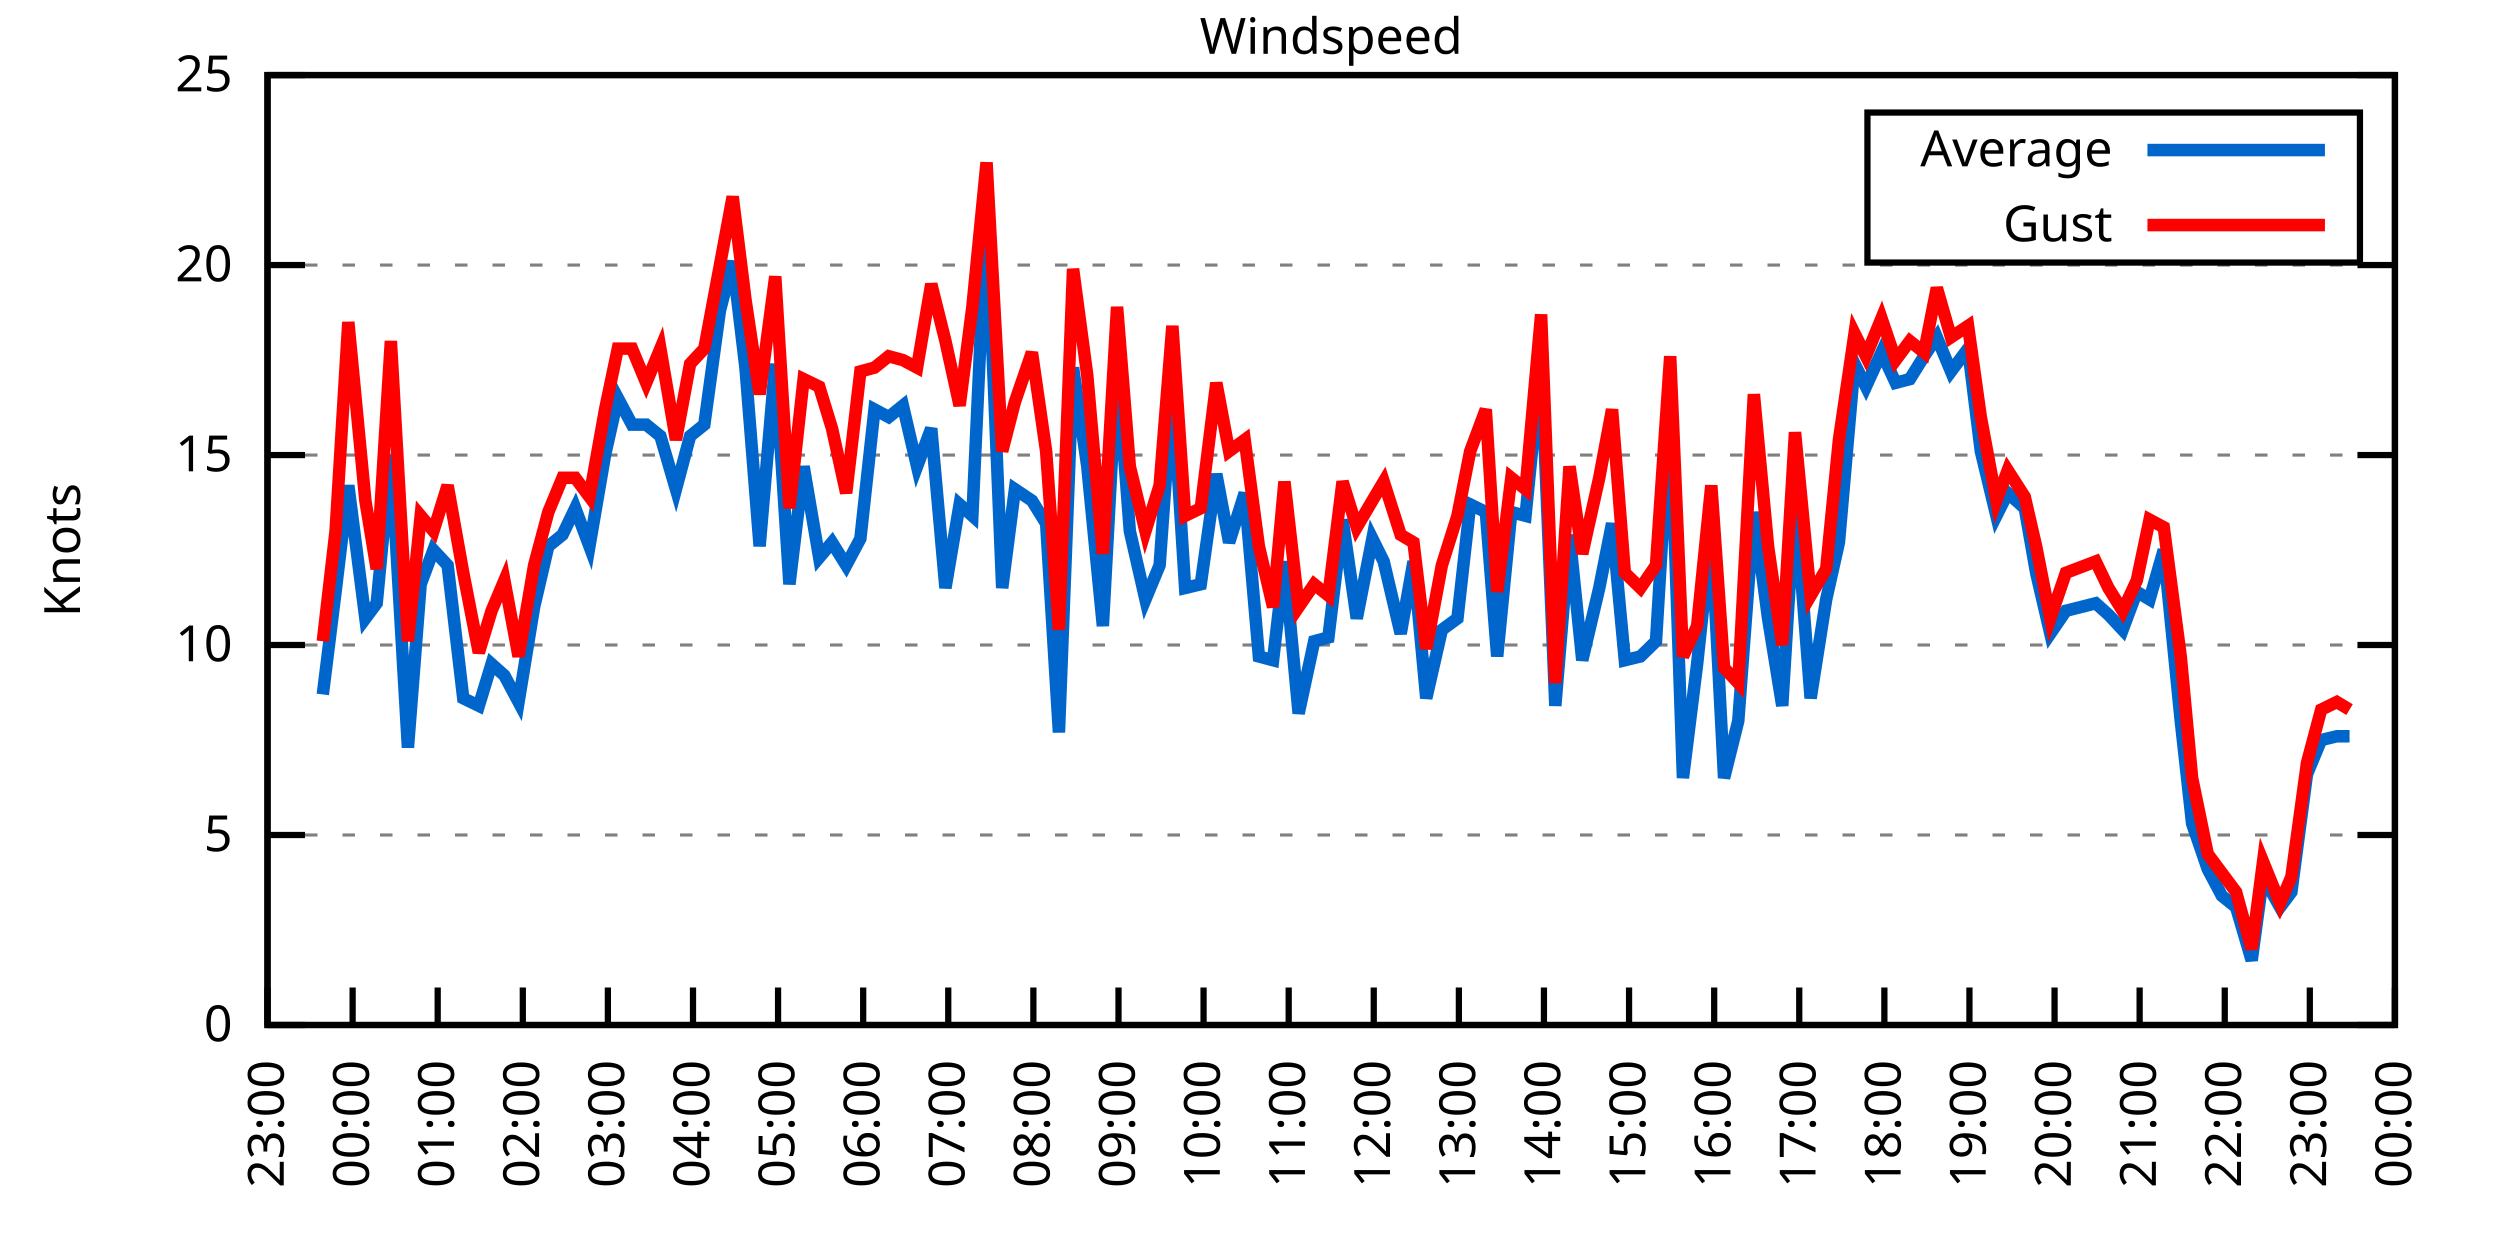
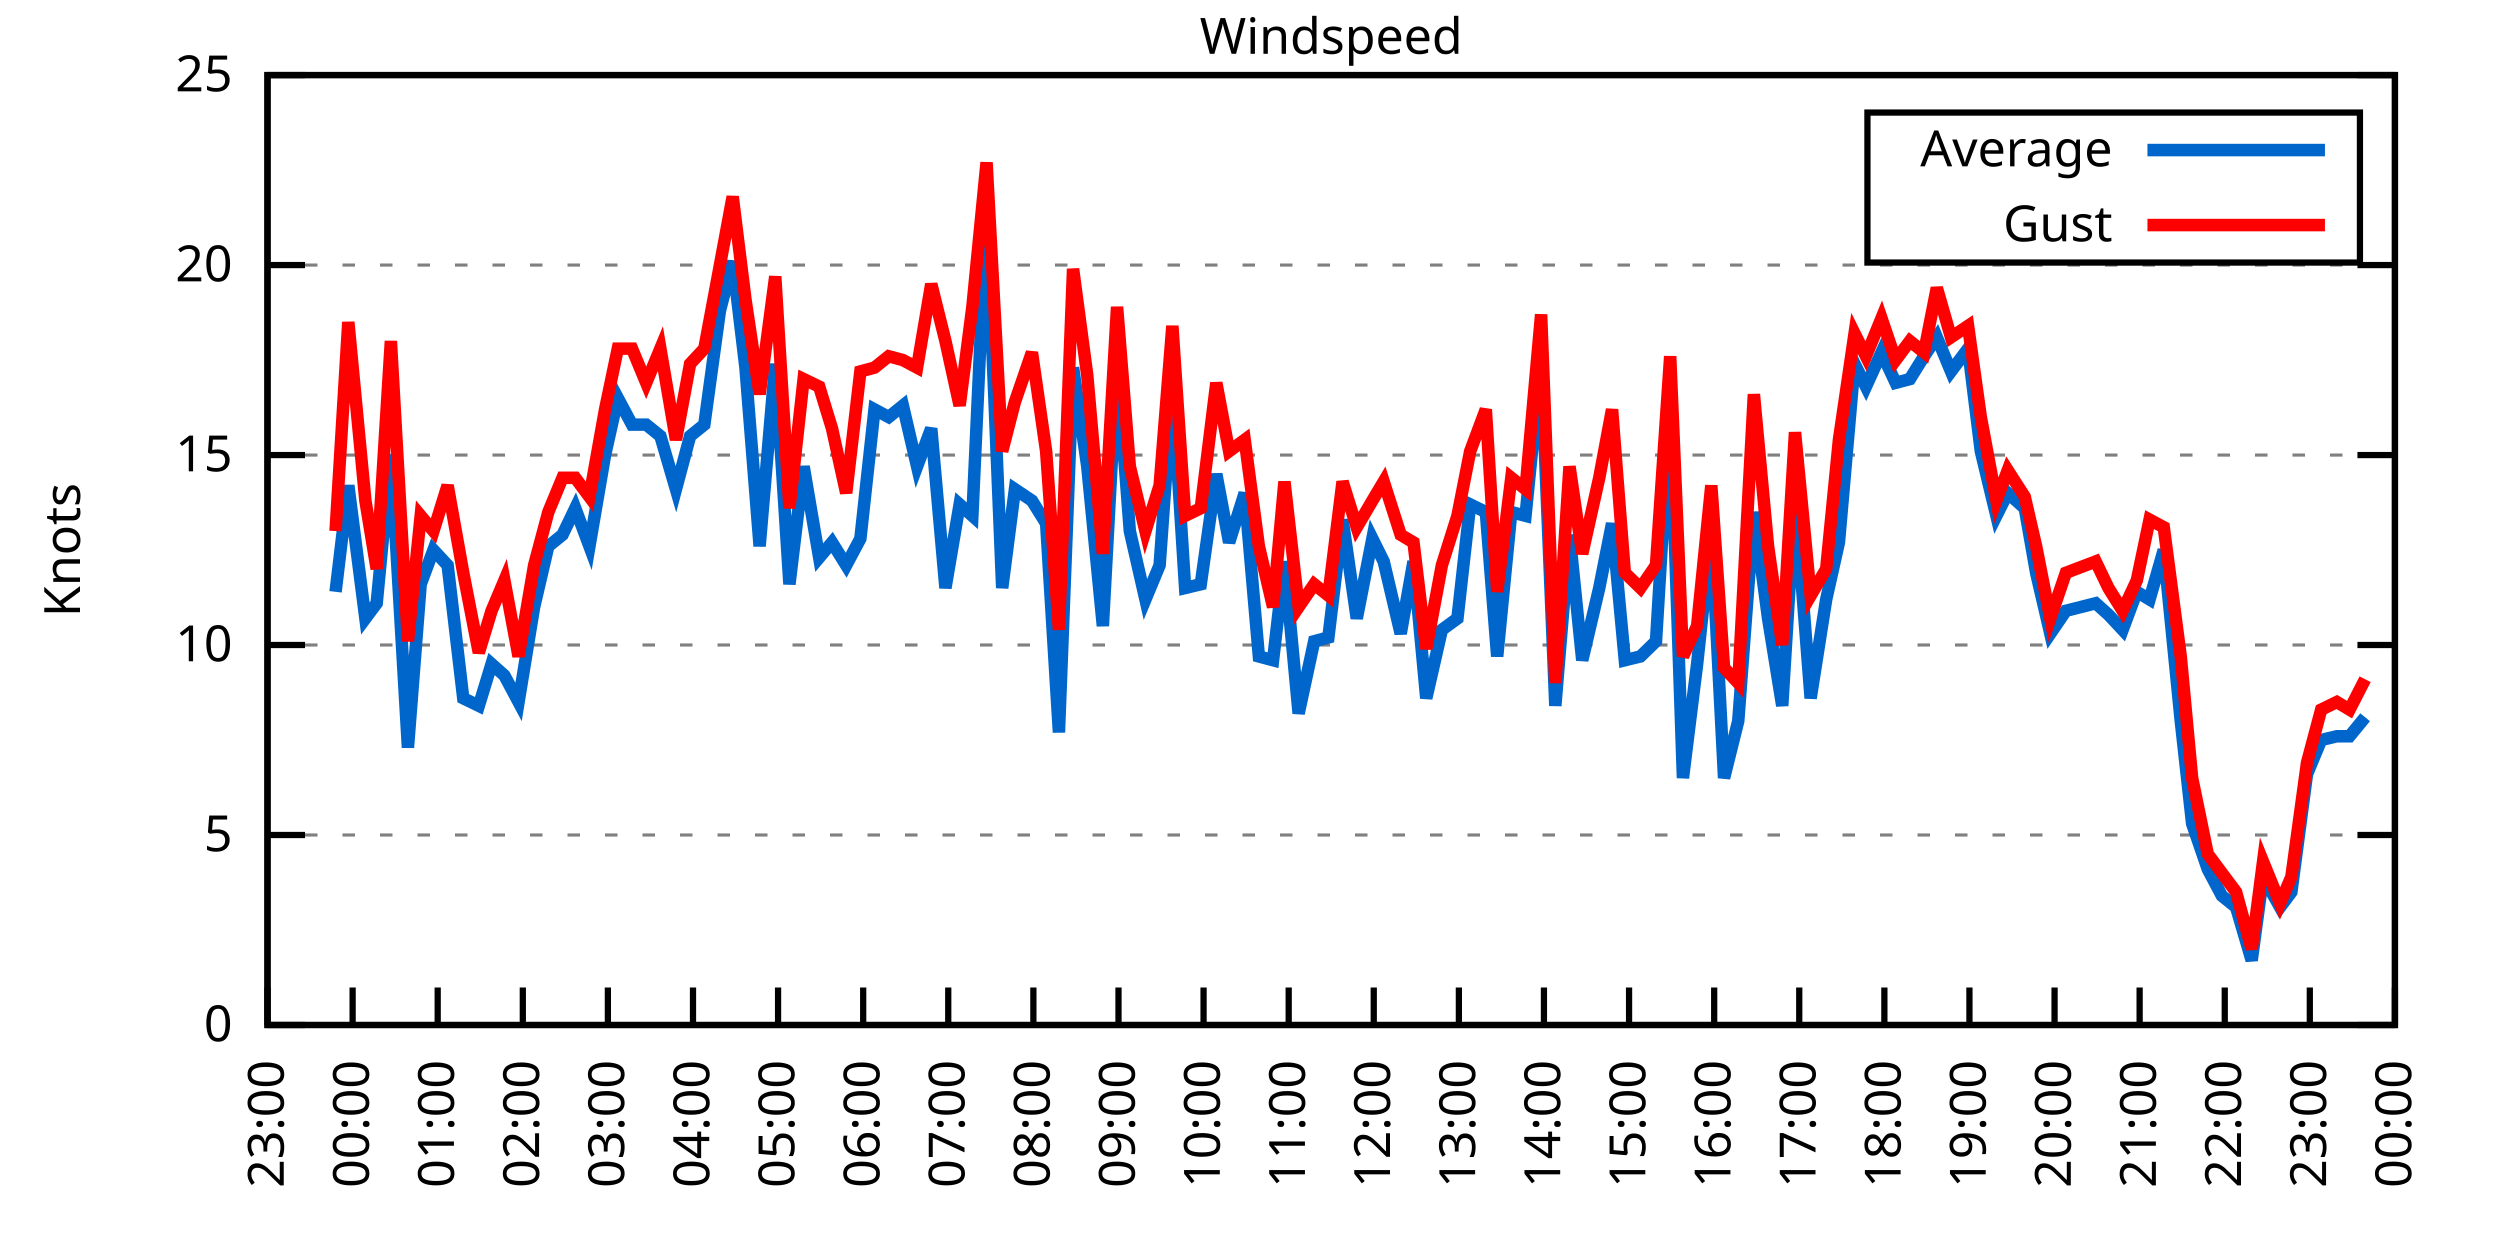
<svg xmlns="http://www.w3.org/2000/svg" xmlns:xlink="http://www.w3.org/1999/xlink" width="400" height="200" viewBox="0 0 400 200">
  <g id="gnuplot_canvas">
    <rect x="0" y="0" width="400" height="200" fill="none" />
    <defs>
      <circle id="gpDot" r="0.5" stroke-width="0.5" stroke="currentColor" />
      <path id="gpPt0" stroke-width="0.333" stroke="currentColor" d="M-1,0 h2 M0,-1 v2" />
      <path id="gpPt1" stroke-width="0.333" stroke="currentColor" d="M-1,-1 L1,1 M1,-1 L-1,1" />
      <path id="gpPt2" stroke-width="0.333" stroke="currentColor" d="M-1,0 L1,0 M0,-1 L0,1 M-1,-1 L1,1 M-1,1 L1,-1" />
      <rect id="gpPt3" stroke-width="0.333" stroke="currentColor" x="-1" y="-1" width="2" height="2" />
      <rect id="gpPt4" stroke-width="0.333" stroke="currentColor" fill="currentColor" x="-1" y="-1" width="2" height="2" />
      <circle id="gpPt5" stroke-width="0.333" stroke="currentColor" cx="0" cy="0" r="1" />
      <use xlink:href="#gpPt5" id="gpPt6" fill="currentColor" stroke="none" />
      <path id="gpPt7" stroke-width="0.333" stroke="currentColor" d="M0,-1.33 L-1.33,0.67 L1.33,0.67 z" />
      <use xlink:href="#gpPt7" id="gpPt8" fill="currentColor" stroke="none" />
      <use xlink:href="#gpPt7" id="gpPt9" stroke="currentColor" transform="rotate(180)" />
      <use xlink:href="#gpPt9" id="gpPt10" fill="currentColor" stroke="none" />
      <use xlink:href="#gpPt3" id="gpPt11" stroke="currentColor" transform="rotate(45)" />
      <use xlink:href="#gpPt11" id="gpPt12" fill="currentColor" stroke="none" />
      <path id="gpPt13" stroke-width="0.333" stroke="currentColor" d="M0,1.330 L1.265,0.411 L0.782,-1.067 L-0.782,-1.076 L-1.265,0.411 z" />
      <use xlink:href="#gpPt13" id="gpPt14" fill="currentColor" stroke="none" />
      <filter id="textbox" filterUnits="objectBoundingBox" x="0" y="0" height="1" width="1">
        <feFlood flood-color="white" flood-opacity="1" result="bgnd" />
        <feComposite in="SourceGraphic" in2="bgnd" operator="atop" />
      </filter>
      <filter id="greybox" filterUnits="objectBoundingBox" x="0" y="0" height="1" width="1">
        <feFlood flood-color="lightgrey" flood-opacity="1" result="grey" />
        <feComposite in="SourceGraphic" in2="grey" operator="atop" />
      </filter>
    </defs>
    <g fill="none" color="white" stroke="currentColor" stroke-width="1.00" stroke-linecap="butt" stroke-linejoin="miter">
</g>
    <g fill="none" color="black" stroke="currentColor" stroke-width="1.00" stroke-linecap="butt" stroke-linejoin="miter">
      <g stroke="none" shape-rendering="crispEdges">
        <polygon fill="rgb(255, 255, 255)" points="42.80,164.00 383.18,164.00 383.18,12.02 42.80,12.02 " />
      </g>
    </g>
    <g fill="none" color="black" stroke="currentColor" stroke-width="1.00" stroke-linecap="butt" stroke-linejoin="miter">
</g>
    <g fill="none" color="black" stroke="black" stroke-width="0.50" stroke-linecap="butt" stroke-linejoin="miter">
</g>
    <g fill="none" color="gray" stroke="currentColor" stroke-width="0.50" stroke-linecap="butt" stroke-linejoin="miter">
      <path stroke="gray" stroke-dasharray="2,4" class="gridline" d="M42.80,164.00 L383.19,164.00  " />
    </g>
    <g fill="none" color="gray" stroke="gray" stroke-width="1.00" stroke-linecap="butt" stroke-linejoin="miter">
</g>
    <g fill="none" color="black" stroke="currentColor" stroke-width="1.00" stroke-linecap="butt" stroke-linejoin="miter">
      <path stroke="black" d="M42.80,164.00 L48.80,164.00 M383.19,164.00 L377.19,164.00  " />
      <g transform="translate(37.20,166.60)" stroke="none" fill="black" font-family="Sans" font-size="8.00" text-anchor="end">
        <text>
          <tspan font-family="Sans"> 0</tspan>
        </text>
      </g>
    </g>
    <g fill="none" color="black" stroke="currentColor" stroke-width="1.00" stroke-linecap="butt" stroke-linejoin="miter">
</g>
    <g fill="none" color="black" stroke="black" stroke-width="0.50" stroke-linecap="butt" stroke-linejoin="miter">
</g>
    <g fill="none" color="gray" stroke="currentColor" stroke-width="0.50" stroke-linecap="butt" stroke-linejoin="miter">
      <path stroke="gray" stroke-dasharray="2,4" class="gridline" d="M42.80,133.60 L383.19,133.60  " />
    </g>
    <g fill="none" color="gray" stroke="gray" stroke-width="1.00" stroke-linecap="butt" stroke-linejoin="miter">
</g>
    <g fill="none" color="black" stroke="currentColor" stroke-width="1.00" stroke-linecap="butt" stroke-linejoin="miter">
      <path stroke="black" d="M42.80,133.60 L48.80,133.60 M383.19,133.60 L377.19,133.60  " />
      <g transform="translate(37.20,136.20)" stroke="none" fill="black" font-family="Sans" font-size="8.00" text-anchor="end">
        <text>
          <tspan font-family="Sans"> 5</tspan>
        </text>
      </g>
    </g>
    <g fill="none" color="black" stroke="currentColor" stroke-width="1.00" stroke-linecap="butt" stroke-linejoin="miter">
</g>
    <g fill="none" color="black" stroke="black" stroke-width="0.50" stroke-linecap="butt" stroke-linejoin="miter">
</g>
    <g fill="none" color="gray" stroke="currentColor" stroke-width="0.50" stroke-linecap="butt" stroke-linejoin="miter">
      <path stroke="gray" stroke-dasharray="2,4" class="gridline" d="M42.80,103.20 L383.19,103.20  " />
    </g>
    <g fill="none" color="gray" stroke="gray" stroke-width="1.00" stroke-linecap="butt" stroke-linejoin="miter">
</g>
    <g fill="none" color="black" stroke="currentColor" stroke-width="1.00" stroke-linecap="butt" stroke-linejoin="miter">
      <path stroke="black" d="M42.80,103.20 L48.80,103.20 M383.19,103.20 L377.19,103.20  " />
      <g transform="translate(37.20,105.80)" stroke="none" fill="black" font-family="Sans" font-size="8.00" text-anchor="end">
        <text>
          <tspan font-family="Sans"> 10</tspan>
        </text>
      </g>
    </g>
    <g fill="none" color="black" stroke="currentColor" stroke-width="1.00" stroke-linecap="butt" stroke-linejoin="miter">
</g>
    <g fill="none" color="black" stroke="black" stroke-width="0.50" stroke-linecap="butt" stroke-linejoin="miter">
</g>
    <g fill="none" color="gray" stroke="currentColor" stroke-width="0.50" stroke-linecap="butt" stroke-linejoin="miter">
      <path stroke="gray" stroke-dasharray="2,4" class="gridline" d="M42.80,72.81 L383.19,72.81  " />
    </g>
    <g fill="none" color="gray" stroke="gray" stroke-width="1.00" stroke-linecap="butt" stroke-linejoin="miter">
</g>
    <g fill="none" color="black" stroke="currentColor" stroke-width="1.00" stroke-linecap="butt" stroke-linejoin="miter">
      <path stroke="black" d="M42.80,72.81 L48.80,72.81 M383.19,72.81 L377.19,72.81  " />
      <g transform="translate(37.20,75.41)" stroke="none" fill="black" font-family="Sans" font-size="8.00" text-anchor="end">
        <text>
          <tspan font-family="Sans"> 15</tspan>
        </text>
      </g>
    </g>
    <g fill="none" color="black" stroke="currentColor" stroke-width="1.00" stroke-linecap="butt" stroke-linejoin="miter">
</g>
    <g fill="none" color="black" stroke="black" stroke-width="0.50" stroke-linecap="butt" stroke-linejoin="miter">
</g>
    <g fill="none" color="gray" stroke="currentColor" stroke-width="0.50" stroke-linecap="butt" stroke-linejoin="miter">
      <path stroke="gray" stroke-dasharray="2,4" class="gridline" d="M42.80,42.41 L383.19,42.41  " />
    </g>
    <g fill="none" color="gray" stroke="gray" stroke-width="1.00" stroke-linecap="butt" stroke-linejoin="miter">
</g>
    <g fill="none" color="black" stroke="currentColor" stroke-width="1.00" stroke-linecap="butt" stroke-linejoin="miter">
      <path stroke="black" d="M42.80,42.41 L48.80,42.41 M383.19,42.41 L377.19,42.41  " />
      <g transform="translate(37.20,45.01)" stroke="none" fill="black" font-family="Sans" font-size="8.00" text-anchor="end">
        <text>
          <tspan font-family="Sans"> 20</tspan>
        </text>
      </g>
    </g>
    <g fill="none" color="black" stroke="currentColor" stroke-width="1.00" stroke-linecap="butt" stroke-linejoin="miter">
</g>
    <g fill="none" color="black" stroke="black" stroke-width="0.50" stroke-linecap="butt" stroke-linejoin="miter">
</g>
    <g fill="none" color="gray" stroke="currentColor" stroke-width="0.50" stroke-linecap="butt" stroke-linejoin="miter">
      <path stroke="gray" stroke-dasharray="2,4" class="gridline" d="M42.80,12.01 L383.19,12.01  " />
    </g>
    <g fill="none" color="gray" stroke="gray" stroke-width="1.00" stroke-linecap="butt" stroke-linejoin="miter">
</g>
    <g fill="none" color="black" stroke="currentColor" stroke-width="1.00" stroke-linecap="butt" stroke-linejoin="miter">
      <path stroke="black" d="M42.80,12.01 L48.80,12.01 M383.19,12.01 L377.19,12.01  " />
      <g transform="translate(37.20,14.61)" stroke="none" fill="black" font-family="Sans" font-size="8.00" text-anchor="end">
        <text>
          <tspan font-family="Sans"> 25</tspan>
        </text>
      </g>
    </g>
    <g fill="none" color="black" stroke="currentColor" stroke-width="1.00" stroke-linecap="butt" stroke-linejoin="miter">
      <path stroke="black" d="M42.80,164.00 L42.80,158.00  " />
      <g transform="translate(45.40,169.60) rotate(270.00)" stroke="none" fill="black" font-family="Sans" font-size="8.00" text-anchor="end">
        <text>
          <tspan font-family="Sans">23:00</tspan>
        </text>
      </g>
    </g>
    <g fill="none" color="black" stroke="currentColor" stroke-width="1.00" stroke-linecap="butt" stroke-linejoin="miter">
      <path stroke="black" d="M56.42,164.00 L56.42,158.00  " />
      <g transform="translate(59.02,169.60) rotate(270.00)" stroke="none" fill="black" font-family="Sans" font-size="8.00" text-anchor="end">
        <text>
          <tspan font-family="Sans">00:00</tspan>
        </text>
      </g>
    </g>
    <g fill="none" color="black" stroke="currentColor" stroke-width="1.00" stroke-linecap="butt" stroke-linejoin="miter">
      <path stroke="black" d="M70.03,164.00 L70.03,158.00  " />
      <g transform="translate(72.63,169.60) rotate(270.00)" stroke="none" fill="black" font-family="Sans" font-size="8.00" text-anchor="end">
        <text>
          <tspan font-family="Sans">01:00</tspan>
        </text>
      </g>
    </g>
    <g fill="none" color="black" stroke="currentColor" stroke-width="1.00" stroke-linecap="butt" stroke-linejoin="miter">
      <path stroke="black" d="M83.65,164.00 L83.65,158.00  " />
      <g transform="translate(86.25,169.60) rotate(270.00)" stroke="none" fill="black" font-family="Sans" font-size="8.00" text-anchor="end">
        <text>
          <tspan font-family="Sans">02:00</tspan>
        </text>
      </g>
    </g>
    <g fill="none" color="black" stroke="currentColor" stroke-width="1.00" stroke-linecap="butt" stroke-linejoin="miter">
      <path stroke="black" d="M97.26,164.00 L97.26,158.00  " />
      <g transform="translate(99.86,169.60) rotate(270.00)" stroke="none" fill="black" font-family="Sans" font-size="8.00" text-anchor="end">
        <text>
          <tspan font-family="Sans">03:00</tspan>
        </text>
      </g>
    </g>
    <g fill="none" color="black" stroke="currentColor" stroke-width="1.00" stroke-linecap="butt" stroke-linejoin="miter">
      <path stroke="black" d="M110.88,164.00 L110.88,158.00  " />
      <g transform="translate(113.48,169.60) rotate(270.00)" stroke="none" fill="black" font-family="Sans" font-size="8.00" text-anchor="end">
        <text>
          <tspan font-family="Sans">04:00</tspan>
        </text>
      </g>
    </g>
    <g fill="none" color="black" stroke="currentColor" stroke-width="1.00" stroke-linecap="butt" stroke-linejoin="miter">
      <path stroke="black" d="M124.49,164.00 L124.49,158.00  " />
      <g transform="translate(127.09,169.60) rotate(270.00)" stroke="none" fill="black" font-family="Sans" font-size="8.00" text-anchor="end">
        <text>
          <tspan font-family="Sans">05:00</tspan>
        </text>
      </g>
    </g>
    <g fill="none" color="black" stroke="currentColor" stroke-width="1.00" stroke-linecap="butt" stroke-linejoin="miter">
      <path stroke="black" d="M138.11,164.00 L138.11,158.00  " />
      <g transform="translate(140.71,169.60) rotate(270.00)" stroke="none" fill="black" font-family="Sans" font-size="8.00" text-anchor="end">
        <text>
          <tspan font-family="Sans">06:00</tspan>
        </text>
      </g>
    </g>
    <g fill="none" color="black" stroke="currentColor" stroke-width="1.00" stroke-linecap="butt" stroke-linejoin="miter">
      <path stroke="black" d="M151.72,164.00 L151.72,158.00  " />
      <g transform="translate(154.32,169.60) rotate(270.00)" stroke="none" fill="black" font-family="Sans" font-size="8.00" text-anchor="end">
        <text>
          <tspan font-family="Sans">07:00</tspan>
        </text>
      </g>
    </g>
    <g fill="none" color="black" stroke="currentColor" stroke-width="1.00" stroke-linecap="butt" stroke-linejoin="miter">
      <path stroke="black" d="M165.34,164.00 L165.34,158.00  " />
      <g transform="translate(167.94,169.60) rotate(270.00)" stroke="none" fill="black" font-family="Sans" font-size="8.00" text-anchor="end">
        <text>
          <tspan font-family="Sans">08:00</tspan>
        </text>
      </g>
    </g>
    <g fill="none" color="black" stroke="currentColor" stroke-width="1.00" stroke-linecap="butt" stroke-linejoin="miter">
      <path stroke="black" d="M178.96,164.00 L178.96,158.00  " />
      <g transform="translate(181.56,169.60) rotate(270.00)" stroke="none" fill="black" font-family="Sans" font-size="8.00" text-anchor="end">
        <text>
          <tspan font-family="Sans">09:00</tspan>
        </text>
      </g>
    </g>
    <g fill="none" color="black" stroke="currentColor" stroke-width="1.00" stroke-linecap="butt" stroke-linejoin="miter">
      <path stroke="black" d="M192.57,164.00 L192.57,158.00  " />
      <g transform="translate(195.17,169.60) rotate(270.00)" stroke="none" fill="black" font-family="Sans" font-size="8.00" text-anchor="end">
        <text>
          <tspan font-family="Sans">10:00</tspan>
        </text>
      </g>
    </g>
    <g fill="none" color="black" stroke="currentColor" stroke-width="1.00" stroke-linecap="butt" stroke-linejoin="miter">
      <path stroke="black" d="M206.19,164.00 L206.19,158.00  " />
      <g transform="translate(208.79,169.60) rotate(270.00)" stroke="none" fill="black" font-family="Sans" font-size="8.00" text-anchor="end">
        <text>
          <tspan font-family="Sans">11:00</tspan>
        </text>
      </g>
    </g>
    <g fill="none" color="black" stroke="currentColor" stroke-width="1.00" stroke-linecap="butt" stroke-linejoin="miter">
      <path stroke="black" d="M219.80,164.00 L219.80,158.00  " />
      <g transform="translate(222.40,169.60) rotate(270.00)" stroke="none" fill="black" font-family="Sans" font-size="8.00" text-anchor="end">
        <text>
          <tspan font-family="Sans">12:00</tspan>
        </text>
      </g>
    </g>
    <g fill="none" color="black" stroke="currentColor" stroke-width="1.00" stroke-linecap="butt" stroke-linejoin="miter">
      <path stroke="black" d="M233.42,164.00 L233.42,158.00  " />
      <g transform="translate(236.02,169.60) rotate(270.00)" stroke="none" fill="black" font-family="Sans" font-size="8.00" text-anchor="end">
        <text>
          <tspan font-family="Sans">13:00</tspan>
        </text>
      </g>
    </g>
    <g fill="none" color="black" stroke="currentColor" stroke-width="1.00" stroke-linecap="butt" stroke-linejoin="miter">
      <path stroke="black" d="M247.03,164.00 L247.03,158.00  " />
      <g transform="translate(249.63,169.60) rotate(270.00)" stroke="none" fill="black" font-family="Sans" font-size="8.00" text-anchor="end">
        <text>
          <tspan font-family="Sans">14:00</tspan>
        </text>
      </g>
    </g>
    <g fill="none" color="black" stroke="currentColor" stroke-width="1.00" stroke-linecap="butt" stroke-linejoin="miter">
      <path stroke="black" d="M260.65,164.00 L260.65,158.00  " />
      <g transform="translate(263.25,169.60) rotate(270.00)" stroke="none" fill="black" font-family="Sans" font-size="8.00" text-anchor="end">
        <text>
          <tspan font-family="Sans">15:00</tspan>
        </text>
      </g>
    </g>
    <g fill="none" color="black" stroke="currentColor" stroke-width="1.00" stroke-linecap="butt" stroke-linejoin="miter">
      <path stroke="black" d="M274.27,164.00 L274.27,158.00  " />
      <g transform="translate(276.87,169.60) rotate(270.00)" stroke="none" fill="black" font-family="Sans" font-size="8.00" text-anchor="end">
        <text>
          <tspan font-family="Sans">16:00</tspan>
        </text>
      </g>
    </g>
    <g fill="none" color="black" stroke="currentColor" stroke-width="1.00" stroke-linecap="butt" stroke-linejoin="miter">
      <path stroke="black" d="M287.88,164.00 L287.88,158.00  " />
      <g transform="translate(290.48,169.60) rotate(270.00)" stroke="none" fill="black" font-family="Sans" font-size="8.00" text-anchor="end">
        <text>
          <tspan font-family="Sans">17:00</tspan>
        </text>
      </g>
    </g>
    <g fill="none" color="black" stroke="currentColor" stroke-width="1.00" stroke-linecap="butt" stroke-linejoin="miter">
      <path stroke="black" d="M301.50,164.00 L301.50,158.00  " />
      <g transform="translate(304.10,169.60) rotate(270.00)" stroke="none" fill="black" font-family="Sans" font-size="8.00" text-anchor="end">
        <text>
          <tspan font-family="Sans">18:00</tspan>
        </text>
      </g>
    </g>
    <g fill="none" color="black" stroke="currentColor" stroke-width="1.00" stroke-linecap="butt" stroke-linejoin="miter">
      <path stroke="black" d="M315.11,164.00 L315.11,158.00  " />
      <g transform="translate(317.71,169.60) rotate(270.00)" stroke="none" fill="black" font-family="Sans" font-size="8.00" text-anchor="end">
        <text>
          <tspan font-family="Sans">19:00</tspan>
        </text>
      </g>
    </g>
    <g fill="none" color="black" stroke="currentColor" stroke-width="1.00" stroke-linecap="butt" stroke-linejoin="miter">
      <path stroke="black" d="M328.73,164.00 L328.73,158.00  " />
      <g transform="translate(331.33,169.60) rotate(270.00)" stroke="none" fill="black" font-family="Sans" font-size="8.00" text-anchor="end">
        <text>
          <tspan font-family="Sans">20:00</tspan>
        </text>
      </g>
    </g>
    <g fill="none" color="black" stroke="currentColor" stroke-width="1.00" stroke-linecap="butt" stroke-linejoin="miter">
      <path stroke="black" d="M342.34,164.00 L342.34,158.00  " />
      <g transform="translate(344.94,169.60) rotate(270.00)" stroke="none" fill="black" font-family="Sans" font-size="8.00" text-anchor="end">
        <text>
          <tspan font-family="Sans">21:00</tspan>
        </text>
      </g>
    </g>
    <g fill="none" color="black" stroke="currentColor" stroke-width="1.00" stroke-linecap="butt" stroke-linejoin="miter">
      <path stroke="black" d="M355.96,164.00 L355.96,158.00  " />
      <g transform="translate(358.56,169.60) rotate(270.00)" stroke="none" fill="black" font-family="Sans" font-size="8.00" text-anchor="end">
        <text>
          <tspan font-family="Sans">22:00</tspan>
        </text>
      </g>
    </g>
    <g fill="none" color="black" stroke="currentColor" stroke-width="1.00" stroke-linecap="butt" stroke-linejoin="miter">
      <path stroke="black" d="M369.57,164.00 L369.57,158.00  " />
      <g transform="translate(372.17,169.60) rotate(270.00)" stroke="none" fill="black" font-family="Sans" font-size="8.00" text-anchor="end">
        <text>
          <tspan font-family="Sans">23:00</tspan>
        </text>
      </g>
    </g>
    <g fill="none" color="black" stroke="currentColor" stroke-width="1.00" stroke-linecap="butt" stroke-linejoin="miter">
      <path stroke="black" d="M383.19,164.00 L383.19,158.00  " />
      <g transform="translate(385.79,169.60) rotate(270.00)" stroke="none" fill="black" font-family="Sans" font-size="8.00" text-anchor="end">
        <text>
          <tspan font-family="Sans">00:00</tspan>
        </text>
      </g>
    </g>
    <g fill="none" color="black" stroke="currentColor" stroke-width="1.00" stroke-linecap="butt" stroke-linejoin="miter">
</g>
    <g fill="none" color="black" stroke="currentColor" stroke-width="1.00" stroke-linecap="butt" stroke-linejoin="miter">
      <path stroke="black" d="M42.80,12.01 L42.80,164.00 L383.19,164.00 L383.19,12.01 L42.80,12.01 Z  " />
    </g>
    <g fill="none" color="black" stroke="currentColor" stroke-width="1.00" stroke-linecap="butt" stroke-linejoin="miter">
</g>
    <g fill="none" color="black" stroke="currentColor" stroke-width="1.00" stroke-linecap="butt" stroke-linejoin="miter">
      <path stroke="black" d="M298.79,42.01 L298.79,18.01 L377.59,18.01 L377.59,42.01 L298.79,42.01 Z  " />
    </g>
    <g id="Windspeed_plot_1">
      <g fill="none" color="white" stroke="black" stroke-width="2.00" stroke-linecap="butt" stroke-linejoin="miter">
</g>
      <g fill="none" color="black" stroke="currentColor" stroke-width="2.00" stroke-linecap="butt" stroke-linejoin="miter">
        <g transform="translate(337.99,26.61)" stroke="none" fill="black" font-family="Sans" font-size="8.00" text-anchor="end">
          <text>
            <tspan font-family="Sans">Average</tspan>
          </text>
        </g>
      </g>
      <g fill="none" color="black" stroke="currentColor" stroke-width="2.00" stroke-linecap="butt" stroke-linejoin="miter">
-         <path stroke="rgb(  0, 102, 204)" d="M343.59,24.01 L371.99,24.01 M51.65,111.11 L53.69,94.69 L55.73,77.67 L58.46,98.95 L60.27,96.52 L62.54,72.81   L65.27,119.62 L67.31,93.48 L69.35,88.00 L71.62,90.44 L74.12,111.72 L76.61,112.93 L78.65,106.24 L80.70,108.07   L82.97,112.32 L85.46,97.12 L87.73,87.40 L90.00,85.57 L92.04,81.32 L94.31,87.40 L96.81,72.81 L98.85,63.69   L101.12,67.94 L103.39,67.94 L105.66,69.77 L108.15,78.28 L110.42,69.77 L112.69,67.94 L115.19,49.70 L117.23,41.80   L119.27,58.82 L121.54,87.40 L124.04,58.21 L126.31,93.48 L128.58,74.63 L131.07,89.22 L133.12,86.79 L135.39,90.44   L137.66,86.18 L139.92,65.51 L142.19,66.73 L144.46,64.90 L146.73,74.63 L149.00,68.55 L151.27,94.08 L153.54,80.71   L155.58,82.53 L157.85,33.29 L160.35,94.08 L162.39,78.28 L165.11,80.10 L167.38,83.75 L169.43,117.19 L171.69,58.82   L173.96,74.63 L176.46,100.16 L178.73,58.21 L180.77,84.97 L183.27,95.91 L185.54,90.44 L187.58,61.86 L189.62,94.08   L192.12,93.48 L194.61,75.85 L196.66,86.79 L199.15,78.89 L201.42,105.03 L203.69,105.64 L205.51,89.83 L207.78,114.15   L210.27,102.60 L212.54,101.99 L214.81,83.14 L217.08,98.95 L219.58,86.18 L221.39,89.83 L224.11,101.38 L226.16,89.83   L228.20,111.72 L230.70,100.77 L233.19,98.95 L235.23,80.71 L237.73,81.93 L239.55,105.03 L241.81,81.93 L244.08,82.53   L246.58,57.61 L248.85,112.93 L251.12,85.57 L253.16,105.64 L255.88,94.08 L257.93,83.75 L259.97,105.64 L262.47,105.03   L264.96,102.60 L267.23,64.90 L269.27,124.48 L271.54,106.24 L273.81,84.97 L275.85,124.48 L278.12,115.36 L280.62,81.93   L282.89,98.95 L285.16,112.93 L287.20,79.49 L289.70,111.72 L292.19,95.91 L294.23,86.79 L296.73,58.21 L298.55,61.86   L301.04,56.39 L303.31,61.25 L305.58,60.65 L307.85,57.00 L309.89,53.96 L312.16,59.43 L314.89,55.78 L316.93,72.20   L319.42,82.53 L321.24,78.89 L323.96,81.32 L325.78,91.65 L328.05,101.38 L330.54,97.73 L335.31,96.52 L337.35,98.34   L339.62,100.77 L341.89,94.69 L343.93,95.91 L346.20,88.00 L348.92,115.36 L350.74,131.78 L353.24,139.07 L355.50,143.33   L357.77,145.15 L360.27,153.66 L362.09,140.29 L364.81,145.15 L366.62,142.72 L369.12,123.87 L371.39,118.40 L373.89,117.80   L375.93,117.80  " />
+         <path stroke="rgb(  0, 102, 204)" d="M343.59,24.01 L371.99,24.01 M53.69,94.69 L55.73,77.67 L58.46,98.95 L60.27,96.52 L62.54,72.81 L65.27,119.62   L67.31,93.48 L69.35,88.00 L71.62,90.44 L74.12,111.72 L76.61,112.93 L78.65,106.24 L80.70,108.07 L82.97,112.32   L85.46,97.12 L87.73,87.40 L90.00,85.57 L92.04,81.32 L94.31,87.40 L96.81,72.81 L98.85,63.69 L101.12,67.94   L103.39,67.94 L105.66,69.77 L108.15,78.28 L110.42,69.77 L112.69,67.94 L115.19,49.70 L117.23,41.80 L119.27,58.82   L121.54,87.40 L124.04,58.21 L126.31,93.48 L128.58,74.63 L131.07,89.22 L133.12,86.79 L135.39,90.44 L137.66,86.18   L139.92,65.51 L142.19,66.73 L144.46,64.90 L146.73,74.63 L149.00,68.55 L151.27,94.08 L153.54,80.71 L155.58,82.53   L157.85,33.29 L160.35,94.08 L162.39,78.28 L165.11,80.10 L167.38,83.75 L169.43,117.19 L171.69,58.82 L173.96,74.63   L176.46,100.16 L178.73,58.21 L180.77,84.97 L183.27,95.91 L185.54,90.44 L187.58,61.86 L189.62,94.08 L192.12,93.48   L194.61,75.85 L196.66,86.79 L199.15,78.89 L201.42,105.03 L203.69,105.64 L205.51,89.83 L207.78,114.15 L210.27,102.60   L212.54,101.99 L214.81,83.14 L217.08,98.95 L219.58,86.18 L221.39,89.83 L224.11,101.38 L226.16,89.83 L228.20,111.72   L230.70,100.77 L233.19,98.95 L235.23,80.71 L237.73,81.93 L239.55,105.03 L241.81,81.93 L244.08,82.53 L246.58,57.61   L248.85,112.93 L251.12,85.57 L253.16,105.64 L255.88,94.08 L257.93,83.75 L259.97,105.64 L262.47,105.03 L264.96,102.60   L267.23,64.90 L269.27,124.48 L271.54,106.24 L273.81,84.97 L275.85,124.48 L278.12,115.36 L280.62,81.93 L282.89,98.95   L285.16,112.93 L287.20,79.49 L289.70,111.72 L292.19,95.91 L294.23,86.79 L296.73,58.21 L298.55,61.86 L301.04,56.39   L303.31,61.25 L305.58,60.65 L307.85,57.00 L309.89,53.96 L312.16,59.43 L314.89,55.78 L316.93,72.20 L319.42,82.53   L321.24,78.89 L323.96,81.32 L325.78,91.65 L328.05,101.38 L330.54,97.73 L335.31,96.52 L337.35,98.34 L339.62,100.77   L341.89,94.69 L343.93,95.91 L346.20,88.00 L348.92,115.36 L350.74,131.78 L353.24,139.07 L355.50,143.33 L357.77,145.15   L360.27,153.66 L362.09,140.29 L364.81,145.15 L366.62,142.72 L369.12,123.87 L371.39,118.40 L373.89,117.80 L375.93,117.80   L378.42,114.76  " />
      </g>
    </g>
    <g id="Windspeed_plot_2">
      <g fill="none" color="black" stroke="currentColor" stroke-width="2.00" stroke-linecap="butt" stroke-linejoin="miter">
        <g transform="translate(337.99,38.61)" stroke="none" fill="black" font-family="Sans" font-size="8.00" text-anchor="end">
          <text>
            <tspan font-family="Sans">Gust</tspan>
          </text>
        </g>
      </g>
      <g fill="none" color="black" stroke="currentColor" stroke-width="2.00" stroke-linecap="butt" stroke-linejoin="miter">
-         <path stroke="rgb(255,   0,   0)" d="M343.59,36.01 L371.99,36.01 M51.65,102.60 L53.69,84.97 L55.73,51.53 L58.46,80.10 L60.27,91.04 L62.54,54.57   L65.27,102.60 L67.31,82.53 L69.35,84.97 L71.62,77.67 L74.12,91.65 L76.61,104.42 L78.65,97.73 L80.70,92.87   L82.97,105.03 L85.46,90.44 L87.73,81.93 L90.00,76.45 L92.04,76.45 L94.31,79.49 L96.81,65.51 L98.85,55.78   L101.12,55.78 L103.39,61.25 L105.66,55.78 L108.15,70.37 L110.42,58.21 L112.69,55.78 L115.19,42.41 L117.23,31.46   L119.27,47.88 L121.54,63.08 L124.04,44.23 L126.31,81.32 L128.58,60.65 L131.07,61.86 L133.12,68.55 L135.39,78.89   L137.66,59.43 L139.92,58.82 L142.19,57.00 L144.46,57.61 L146.73,58.82 L149.00,45.45 L151.27,54.57 L153.54,64.90   L155.58,49.10 L157.85,25.99 L160.35,72.20 L162.39,64.29 L165.11,56.39 L167.38,72.20 L169.43,100.77 L171.69,43.02   L173.96,60.04 L176.46,88.61 L178.73,49.10 L180.77,74.63 L183.27,84.97 L185.54,77.67 L187.58,52.14 L189.62,82.53   L192.12,81.32 L194.61,61.25 L196.66,72.20 L199.15,70.37 L201.42,87.40 L203.69,97.12 L205.51,77.06 L207.78,97.12   L210.27,93.48 L212.54,95.30 L214.81,77.06 L217.08,84.36 L219.58,80.10 L221.39,77.06 L224.11,85.57 L226.16,86.79   L228.20,103.81 L230.70,90.44 L233.19,82.53 L235.23,72.20 L237.73,65.51 L239.55,94.69 L241.81,76.45 L244.08,78.28   L246.58,50.31 L248.85,109.28 L251.12,74.63 L253.16,88.61 L255.88,76.45 L257.93,65.51 L259.97,91.65 L262.47,94.08   L264.96,90.44 L267.23,57.00 L269.27,105.03 L271.54,100.16 L273.81,77.67 L275.85,106.85 L278.12,109.28 L280.62,63.08   L282.89,87.40 L285.16,103.20 L287.20,69.16 L289.70,95.30 L292.19,91.04 L294.23,70.37 L296.73,53.35 L298.55,57.00   L301.04,50.92 L303.31,57.61 L305.58,54.57 L307.85,56.39 L309.89,46.06 L312.16,53.96 L314.89,52.14 L316.93,66.73   L319.42,80.10 L321.24,75.24 L323.96,79.49 L325.78,87.40 L328.05,98.95 L330.54,91.65 L335.31,89.83 L337.35,94.08   L339.62,97.73 L341.89,92.87 L343.93,83.14 L346.20,84.36 L348.92,105.03 L350.74,124.48 L353.24,136.64 L355.50,139.68   L357.77,142.72 L360.27,151.84 L362.09,137.86 L364.81,144.55 L366.62,140.29 L369.12,122.05 L371.39,113.54 L373.89,112.32   L375.93,113.54  " />
+         <path stroke="rgb(255,   0,   0)" d="M343.59,36.01 L371.99,36.01 M53.69,84.97 L55.73,51.53 L58.46,80.10 L60.27,91.04 L62.54,54.57 L65.27,102.60   L67.31,82.53 L69.35,84.97 L71.62,77.67 L74.12,91.65 L76.61,104.42 L78.65,97.73 L80.70,92.87 L82.97,105.03   L85.46,90.44 L87.73,81.93 L90.00,76.45 L92.04,76.45 L94.31,79.49 L96.81,65.51 L98.85,55.78 L101.12,55.78   L103.39,61.25 L105.66,55.78 L108.15,70.37 L110.42,58.21 L112.69,55.78 L115.19,42.41 L117.23,31.46 L119.27,47.88   L121.54,63.08 L124.04,44.23 L126.31,81.32 L128.58,60.65 L131.07,61.86 L133.12,68.55 L135.39,78.89 L137.66,59.43   L139.92,58.82 L142.19,57.00 L144.46,57.61 L146.73,58.82 L149.00,45.45 L151.27,54.57 L153.54,64.90 L155.58,49.10   L157.85,25.99 L160.35,72.20 L162.39,64.29 L165.11,56.39 L167.38,72.20 L169.43,100.77 L171.69,43.02 L173.96,60.04   L176.46,88.61 L178.73,49.10 L180.77,74.63 L183.27,84.97 L185.54,77.67 L187.58,52.14 L189.62,82.53 L192.12,81.32   L194.61,61.25 L196.66,72.20 L199.15,70.37 L201.42,87.40 L203.69,97.12 L205.51,77.06 L207.78,97.12 L210.27,93.48   L212.54,95.30 L214.81,77.06 L217.08,84.36 L219.58,80.10 L221.39,77.06 L224.11,85.57 L226.16,86.79 L228.20,103.81   L230.70,90.44 L233.19,82.53 L235.23,72.20 L237.73,65.51 L239.55,94.69 L241.81,76.45 L244.08,78.28 L246.58,50.31   L248.85,109.28 L251.12,74.63 L253.16,88.61 L255.88,76.45 L257.93,65.51 L259.97,91.65 L262.47,94.08 L264.96,90.44   L267.23,57.00 L269.27,105.03 L271.54,100.16 L273.81,77.67 L275.85,106.85 L278.12,109.28 L280.62,63.08 L282.89,87.40   L285.16,103.20 L287.20,69.16 L289.70,95.30 L292.19,91.04 L294.23,70.37 L296.73,53.35 L298.55,57.00 L301.04,50.92   L303.31,57.61 L305.58,54.57 L307.85,56.39 L309.89,46.06 L312.16,53.96 L314.89,52.14 L316.93,66.73 L319.42,80.10   L321.24,75.24 L323.96,79.49 L325.78,87.40 L328.05,98.95 L330.54,91.65 L335.31,89.83 L337.35,94.08 L339.62,97.73   L341.89,92.87 L343.93,83.14 L346.20,84.36 L348.92,105.03 L350.74,124.48 L353.24,136.64 L355.50,139.68 L357.77,142.72   L360.27,151.84 L362.09,137.86 L364.81,144.55 L366.62,140.29 L369.12,122.05 L371.39,113.54 L373.89,112.32 L375.93,113.54   L378.42,108.68  " />
      </g>
    </g>
    <g fill="none" color="black" stroke="currentColor" stroke-width="2.00" stroke-linecap="butt" stroke-linejoin="miter">
</g>
    <g fill="none" color="black" stroke="black" stroke-width="1.00" stroke-linecap="butt" stroke-linejoin="miter">
</g>
    <g fill="none" color="black" stroke="currentColor" stroke-width="1.00" stroke-linecap="butt" stroke-linejoin="miter">
      <path stroke="black" d="M42.80,12.01 L42.80,164.00 L383.19,164.00 L383.19,12.01 L42.80,12.01 Z  " />
      <g transform="translate(12.80,88.01) rotate(270.00)" stroke="none" fill="black" font-family="Sans" font-size="8.00" text-anchor="middle">
        <text>
          <tspan font-family="Sans">Knots</tspan>
        </text>
      </g>
    </g>
    <g fill="none" color="black" stroke="currentColor" stroke-width="1.00" stroke-linecap="butt" stroke-linejoin="miter">
</g>
    <g fill="none" color="black" stroke="currentColor" stroke-width="1.00" stroke-linecap="butt" stroke-linejoin="miter">
      <g transform="translate(212.99,8.61)" stroke="none" fill="black" font-family="Sans" font-size="8.00" text-anchor="middle">
        <text>
          <tspan font-family="Sans">Windspeed</tspan>
        </text>
      </g>
    </g>
    <g fill="none" color="black" stroke="currentColor" stroke-width="1.00" stroke-linecap="butt" stroke-linejoin="miter">
</g>
  </g>
</svg>
